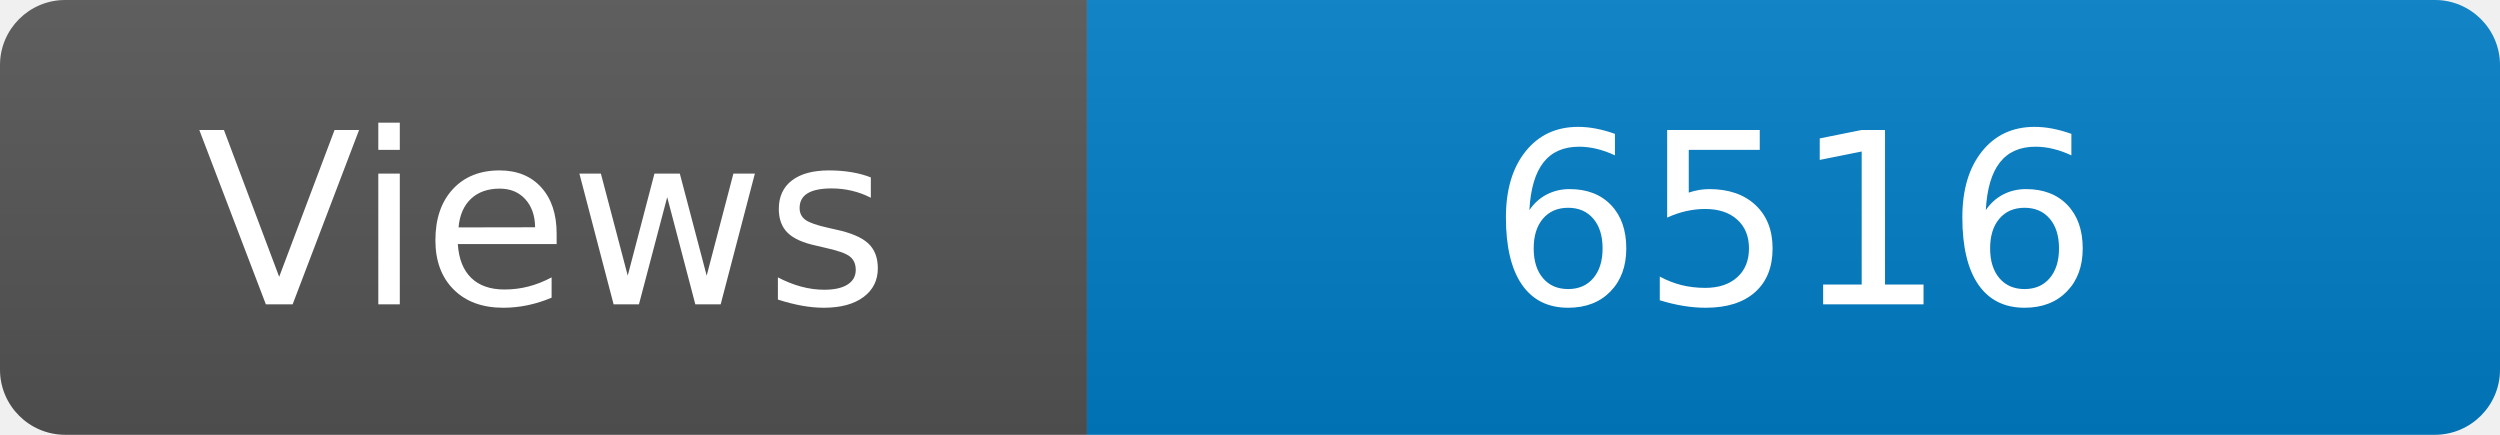
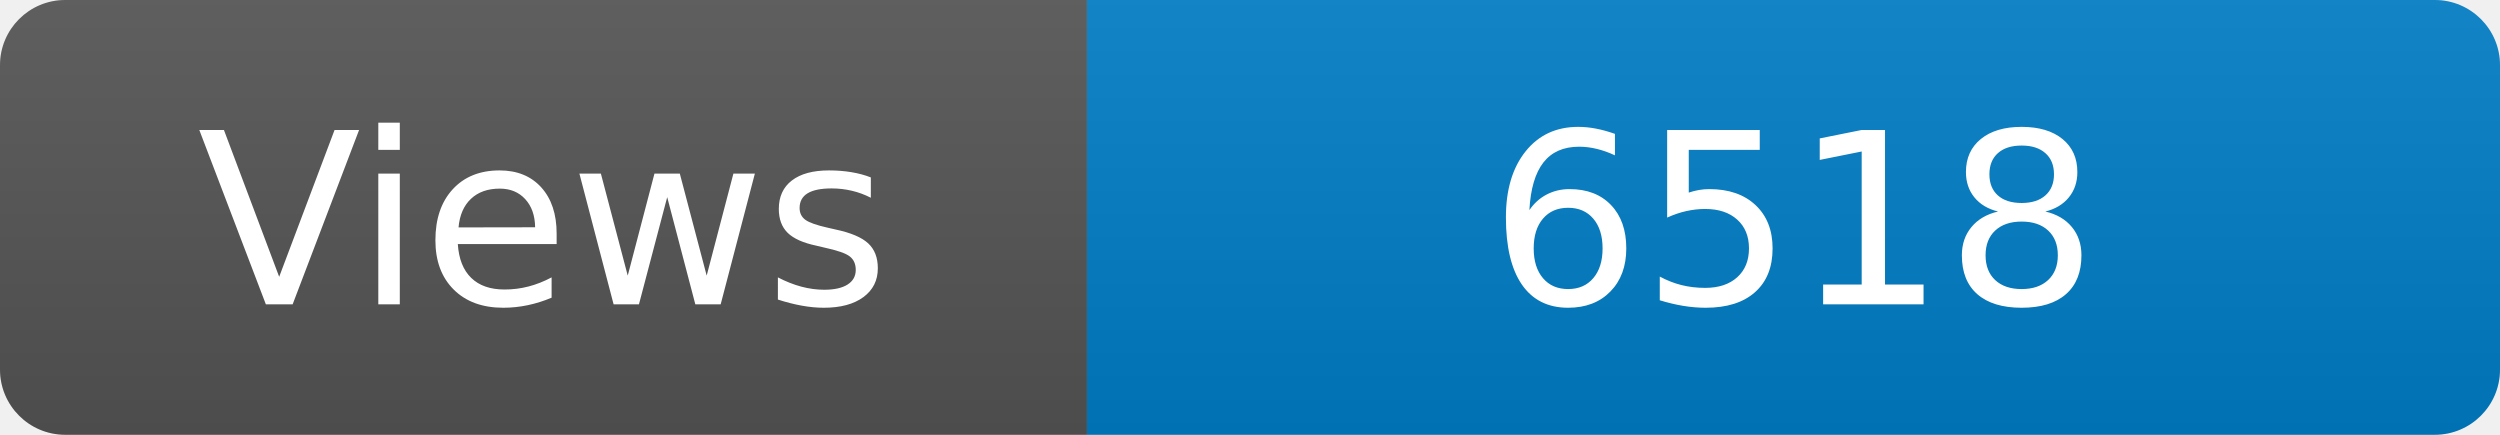
<svg xmlns="http://www.w3.org/2000/svg" width="115" height="20" role="img" aria-label="Maintained?: yes">
  <linearGradient id="s" x2="0" y2="100%">
    <stop offset="0" stop-color="#bbb" stop-opacity=".1" />
    <stop offset="1" stop-opacity=".1" />
  </linearGradient>
  <clipPath id="r">
    <rect width="115" height="20" rx="3" fill="#fff" />
  </clipPath>
  <g clip-path="url(#r)">
    <rect width="50" height="20" fill="#555" />
    <rect x="50" width="160" height="20" fill="#007ec6" />
    <rect width="115" height="20" fill="url(#s)" />
  </g>
  <g fill="#fff" text-anchor="middle" font-family="Verdana,Geneva,DejaVu Sans,sans-serif" font-size="110">
    <text x="250" y="140" transform="scale(.1)" fill="#fff">Views</text>
-     <text x="825" y="140" transform="scale(.1)" fill="#fff">6516</text>
+     <text x="825" y="140" transform="scale(.1)" fill="#fff">6518</text>
  </g>
</svg>
